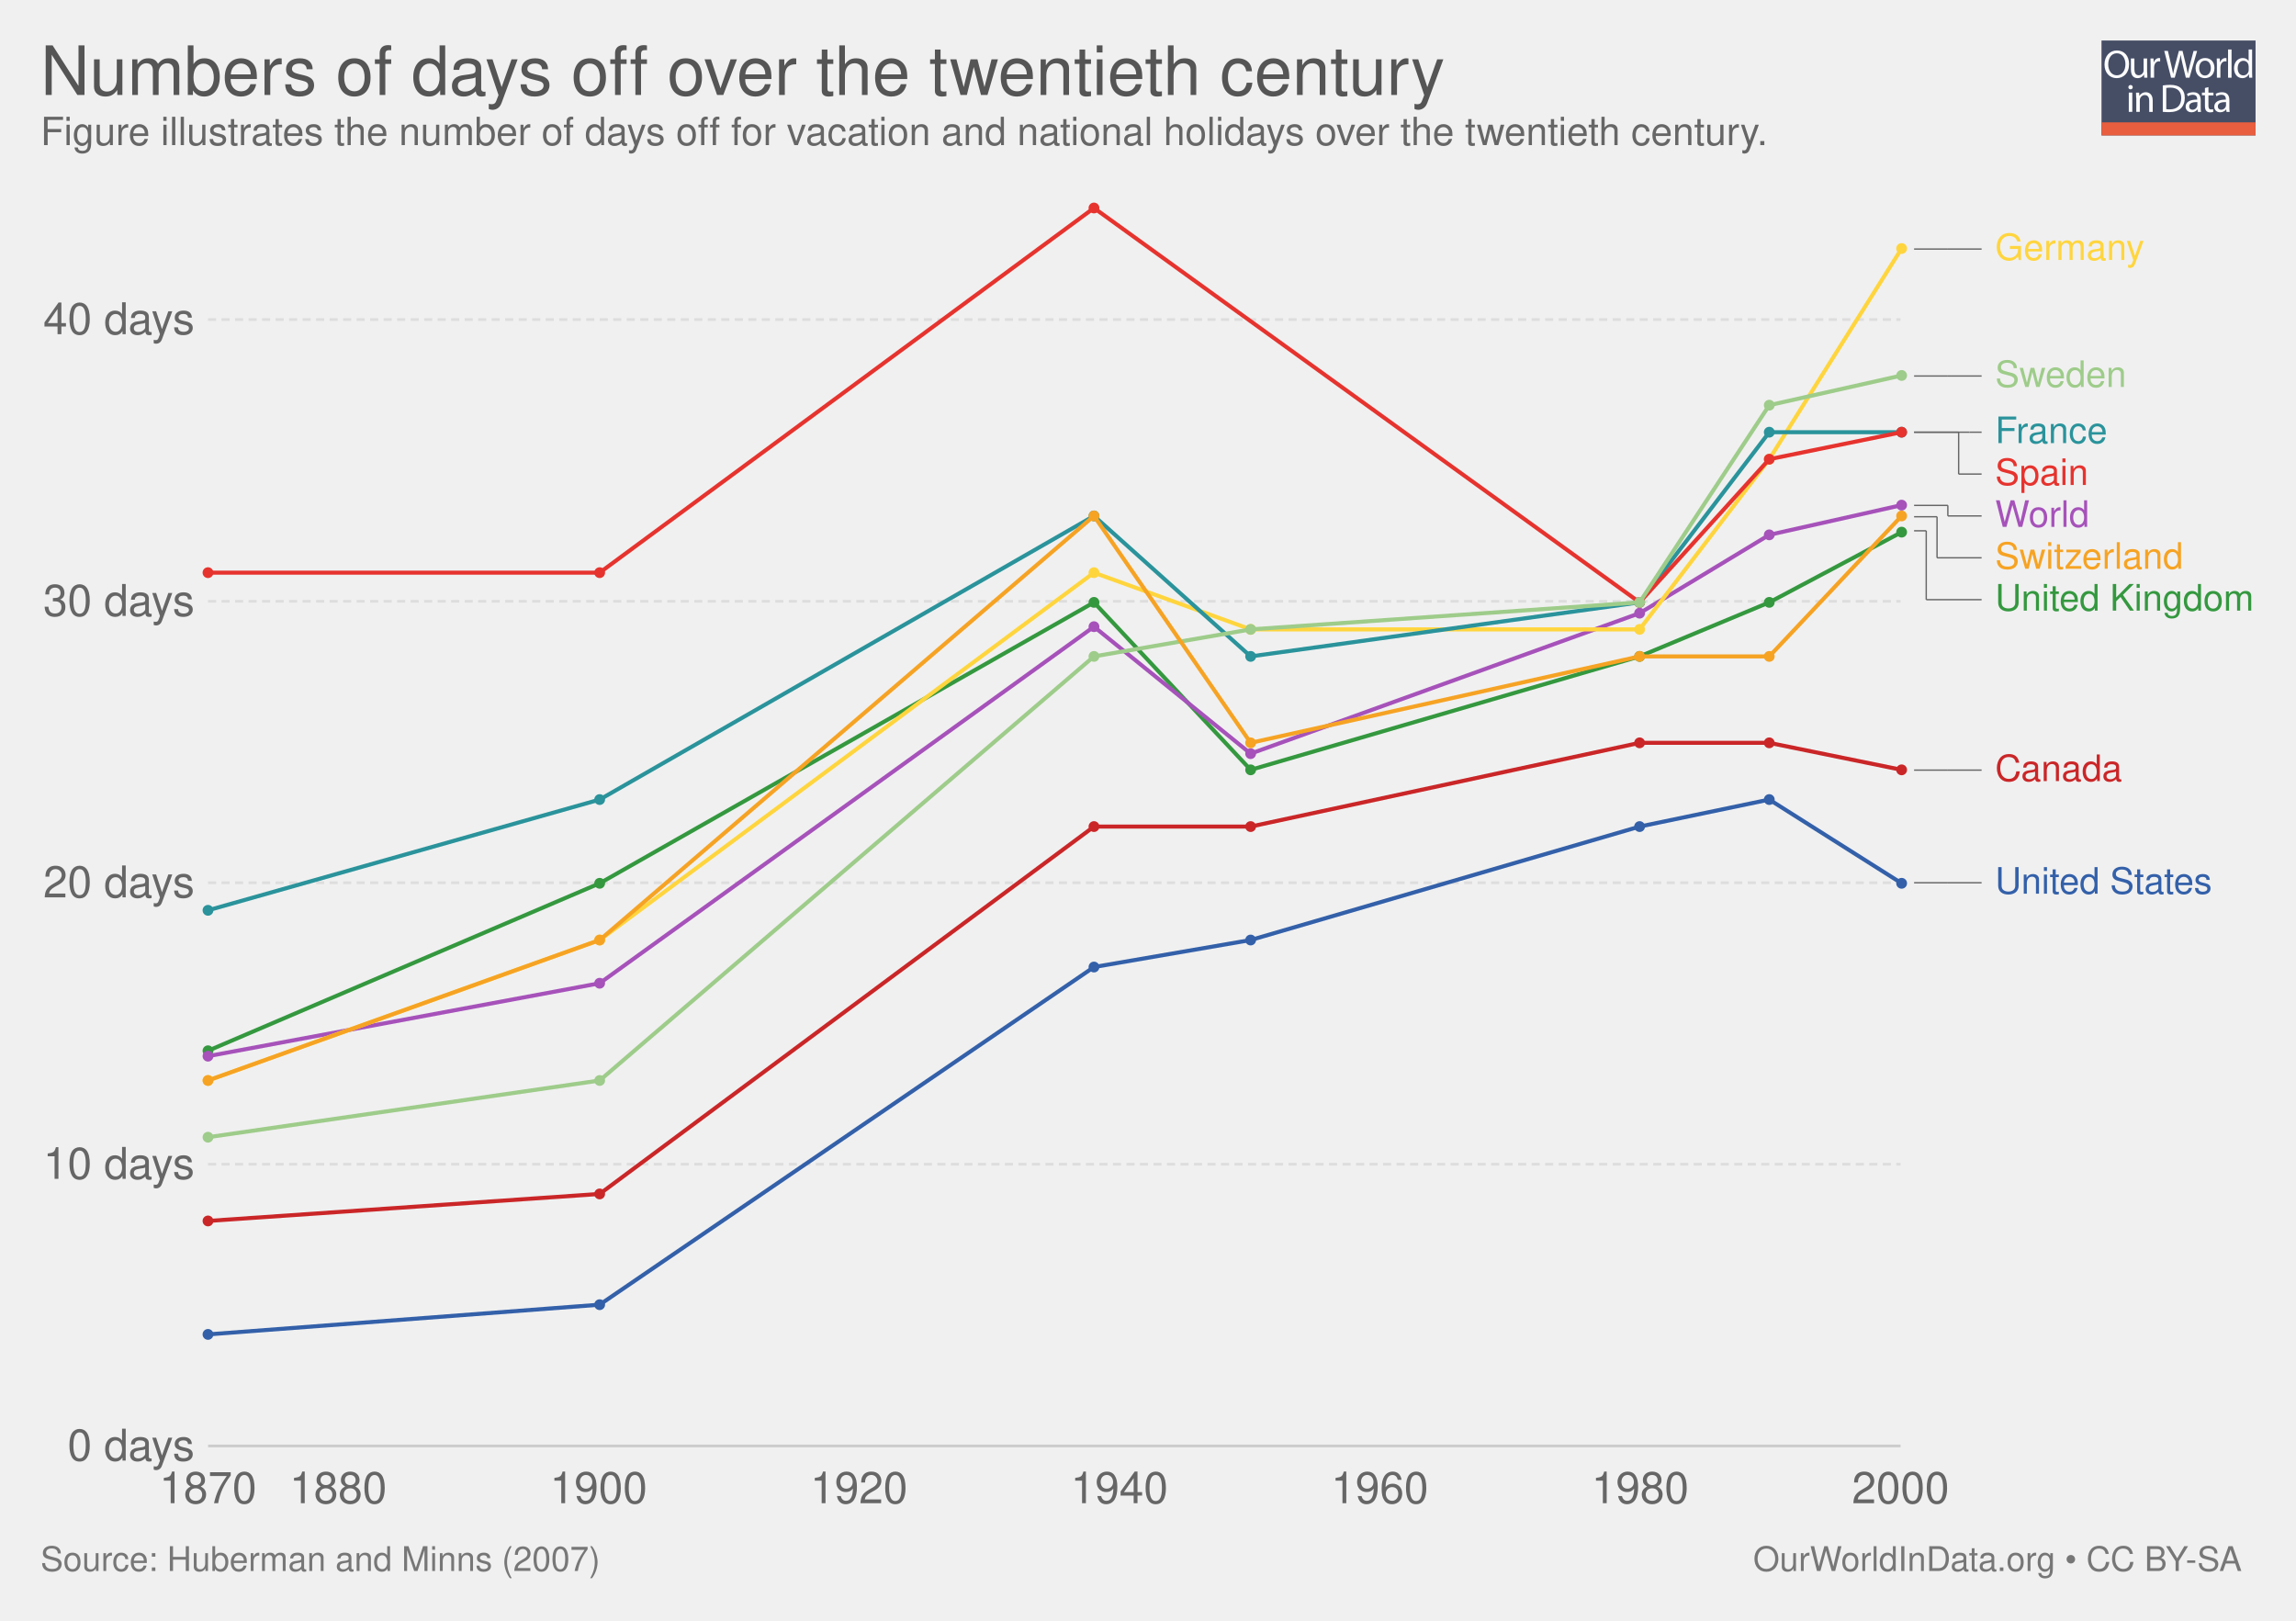
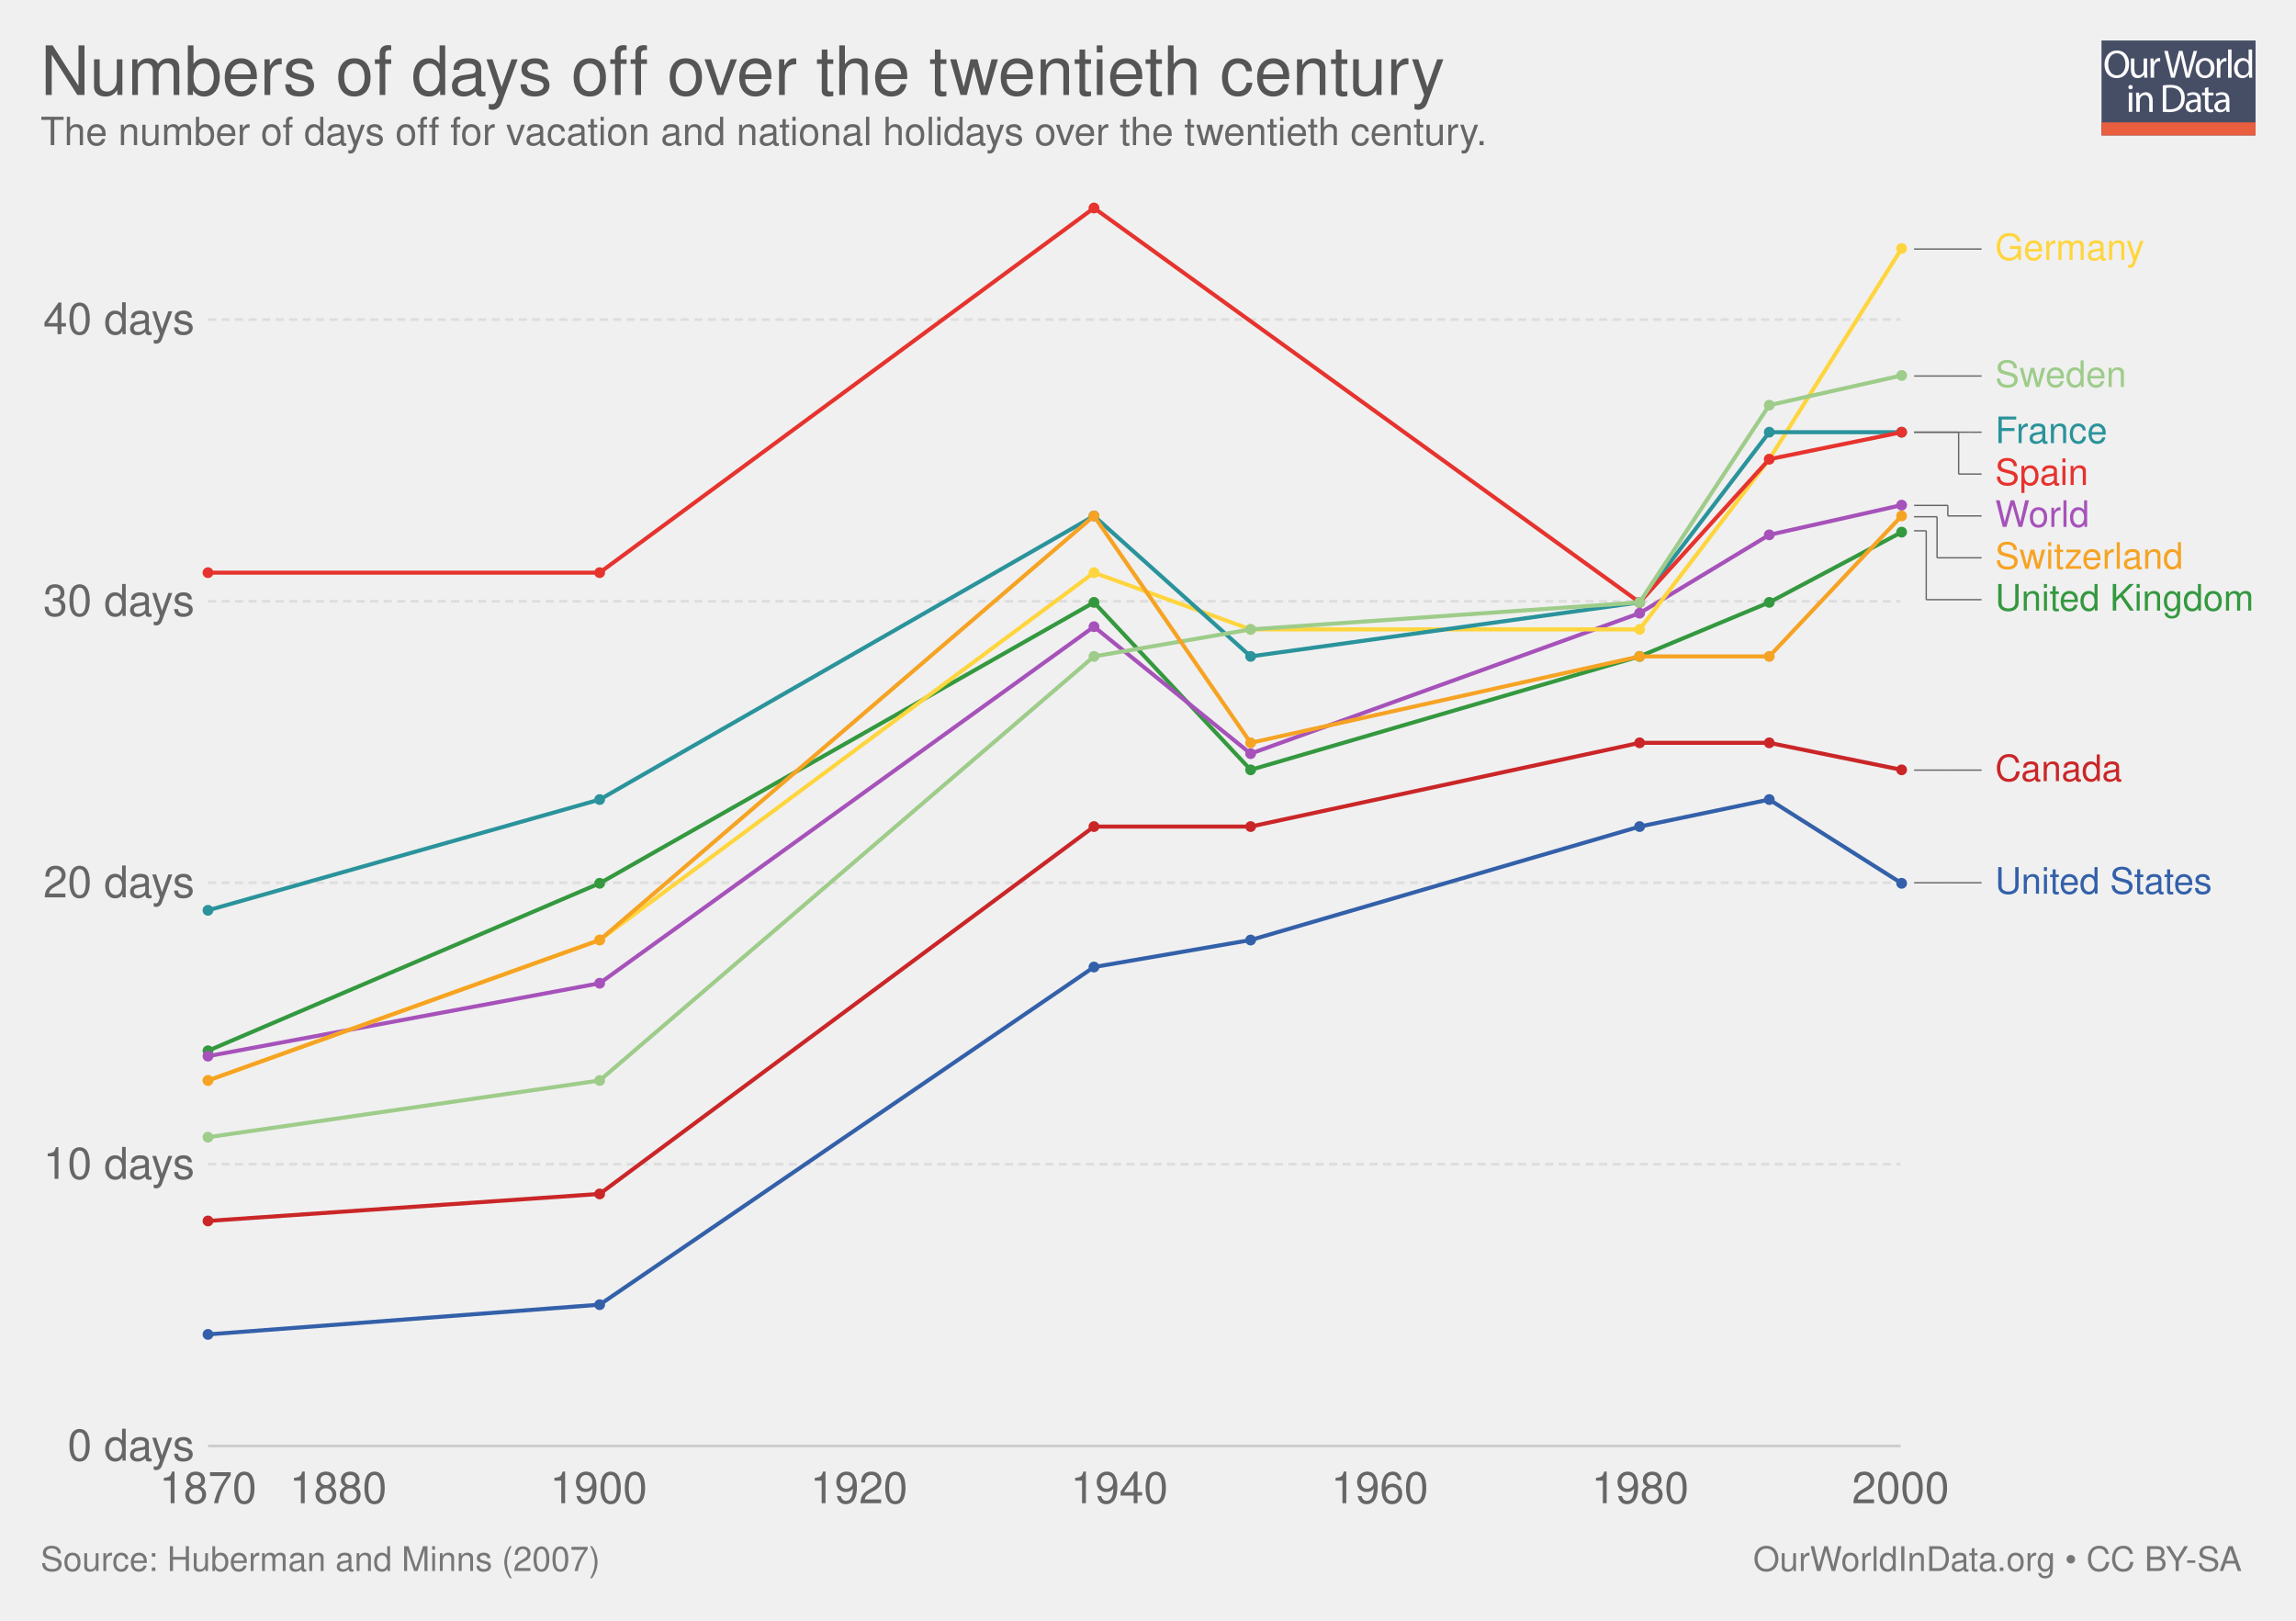
<svg xmlns="http://www.w3.org/2000/svg" xmlns:xlink="http://www.w3.org/1999/xlink" version="1.1" style="font-family: 'Helvetica Neue', Helvetica, Arial, sans-serif; font-size: 18px; background-color: white; text-rendering: optimizeLegibility; -webkit-font-smoothing: antialiased;" width="850" height="600">
  <g class="ChartTab">
    <g class="HeaderView">
      <g opacity="0.8" transform="translate(778, 15) scale(0.27)">
        <a xlink:href="https://ourworldindata.org" target="_blank">
          <g>
            <rect x="0" y="0" fill="#1B2543" width="211.2" height="130.1" />
            <rect x="0" y="112.2" fill="#E63912" width="211.2" height="17.9" />
            <g>
              <rect x="1.2" y="12.3" fill="none" width="210.2" height="99.2" />
              <path fill="#FFFFFF" d="M37.8,32.2c0,12.7-7.7,19.4-17.1,19.4c-9.7,0-16.6-7.5-16.6-18.7c0-11.7,7.3-19.3,17.1-19.3 C31.3,13.7,37.8,21.3,37.8,32.2z M9.2,32.8c0,7.9,4.3,14.9,11.8,14.9c7.5,0,11.8-6.9,11.8-15.3c0-7.3-3.8-14.9-11.8-14.9 C13.1,17.5,9.2,24.8,9.2,32.8z" />
              <path fill="#FFFFFF" d="M62.7,43.8c0,2.7,0.1,5.1,0.2,7.2h-4.3l-0.3-4.3h-0.1c-1.3,2.1-4,4.9-8.8,4.9c-4.2,0-9.1-2.3-9.1-11.6 V24.6h4.8v14.6c0,5,1.5,8.4,5.9,8.4c3.2,0,5.5-2.2,6.3-4.4c0.3-0.7,0.4-1.6,0.4-2.5V24.6h4.8V43.8z" />
              <path fill="#FFFFFF" d="M67.3,32.8c0-3.1-0.1-5.8-0.2-8.2h4.2l0.2,5.2h0.2c1.2-3.5,4.1-5.8,7.3-5.8c0.5,0,0.9,0.1,1.4,0.2v4.5 c-0.5-0.1-1-0.2-1.6-0.2c-3.4,0-5.8,2.6-6.5,6.2c-0.1,0.7-0.2,1.4-0.2,2.2V51h-4.8V32.8z" />
              <path fill="#FFFFFF" d="M95.4,51l-9.4-36.8h5l4.4,18.6c1.1,4.6,2.1,9.2,2.7,12.7h0.1c0.6-3.7,1.8-8,3-12.8l4.9-18.5h5l4.5,18.7 c1,4.4,2,8.7,2.6,12.6h0.1c0.8-4,1.8-8.1,3-12.7l4.9-18.5h4.9L120.6,51h-5L111,31.9c-1.1-4.7-1.9-8.3-2.4-12h-0.1 c-0.7,3.7-1.5,7.3-2.8,12L100.4,51H95.4z" />
              <path fill="#FFFFFF" d="M154.9,37.6c0,9.8-6.8,14-13.2,14c-7.2,0-12.7-5.2-12.7-13.6c0-8.8,5.8-14,13.1-14 C149.8,24,154.9,29.5,154.9,37.6z M133.9,37.9c0,5.8,3.3,10.1,8,10.1c4.6,0,8-4.3,8-10.3c0-4.5-2.2-10.1-7.9-10.1 C136.3,27.6,133.9,32.8,133.9,37.9z" />
              <path fill="#FFFFFF" d="M158.2,32.8c0-3.1-0.1-5.8-0.2-8.2h4.2l0.2,5.2h0.2c1.2-3.5,4.1-5.8,7.3-5.8c0.5,0,0.9,0.1,1.4,0.2v4.5 c-0.5-0.1-1-0.2-1.6-0.2c-3.4,0-5.8,2.6-6.5,6.2c-0.1,0.7-0.2,1.4-0.2,2.2V51h-4.8V32.8z" />
              <path fill="#FFFFFF" d="M173.5,12.3h4.8V51h-4.8V12.3z" />
              <path fill="#FFFFFF" d="M206.5,12.3v31.9c0,2.3,0.1,5,0.2,6.8h-4.3l-0.2-4.6H202c-1.5,2.9-4.7,5.2-9,5.2 c-6.4,0-11.3-5.4-11.3-13.4c-0.1-8.8,5.4-14.2,11.9-14.2c4,0,6.8,1.9,8,4h0.1V12.3H206.5z M201.7,35.4c0-0.6-0.1-1.4-0.2-2 c-0.7-3.1-3.3-5.6-6.9-5.6c-5,0-7.9,4.4-7.9,10.2c0,5.3,2.6,9.8,7.8,9.8c3.2,0,6.2-2.1,7.1-5.7c0.2-0.7,0.2-1.3,0.2-2.1V35.4z" />
              <path fill="#FFFFFF" d="M42.8,64c0.1,1.6-1.1,2.9-3.1,2.9c-1.7,0-2.9-1.3-2.9-2.9c0-1.7,1.3-3,3-3C41.7,61,42.8,62.3,42.8,64z M37.4,97.8V71.4h4.8v26.4H37.4z" />
              <path fill="#FFFFFF" d="M47.5,78.6c0-2.7-0.1-5-0.2-7.1h4.3l0.3,4.4h0.1c1.3-2.5,4.4-5,8.8-5c3.7,0,9.4,2.2,9.4,11.2v15.8h-4.8 V82.6c0-4.3-1.6-7.8-6.1-7.8c-3.2,0-5.6,2.2-6.5,4.9c-0.2,0.6-0.3,1.4-0.3,2.2v15.9h-4.8V78.6z" />
              <path fill="#FFFFFF" d="M84,61.6c2.9-0.4,6.3-0.8,10.1-0.8c6.8,0,11.7,1.6,14.9,4.6c3.3,3,5.2,7.3,5.2,13.2c0,6-1.9,10.9-5.3,14.3 c-3.4,3.4-9.1,5.3-16.3,5.3c-3.4,0-6.2-0.2-8.6-0.4V61.6z M88.8,94.1c1.2,0.2,3,0.3,4.8,0.3c10.2,0,15.7-5.7,15.7-15.6 c0.1-8.7-4.9-14.2-14.9-14.2c-2.5,0-4.3,0.2-5.6,0.5V94.1z" />
              <path fill="#FFFFFF" d="M132.1,97.8l-0.4-3.3h-0.2c-1.5,2.1-4.3,3.9-8.1,3.9c-5.4,0-8.1-3.8-8.1-7.6c0-6.4,5.7-9.9,15.9-9.8v-0.5 c0-2.2-0.6-6.1-6-6.1c-2.5,0-5,0.8-6.9,2l-1.1-3.2c2.2-1.4,5.4-2.3,8.7-2.3c8.1,0,10.1,5.5,10.1,10.8v9.9c0,2.3,0.1,4.5,0.4,6.3 H132.1z M131.4,84.4c-5.3-0.1-11.2,0.8-11.2,5.9c0,3.1,2.1,4.6,4.5,4.6c3.4,0,5.6-2.2,6.4-4.4c0.2-0.5,0.3-1,0.3-1.5V84.4z" />
              <path fill="#FFFFFF" d="M146.6,63.9v7.6h6.9v3.7h-6.9v14.2c0,3.3,0.9,5.1,3.6,5.1c1.3,0,2.2-0.2,2.8-0.3l0.2,3.6 c-0.9,0.4-2.4,0.7-4.3,0.7c-2.2,0-4-0.7-5.2-2c-1.4-1.4-1.9-3.8-1.9-6.9V75.1h-4.1v-3.7h4.1v-6.3L146.6,63.9z" />
              <path fill="#FFFFFF" d="M171.4,97.8l-0.4-3.3h-0.2c-1.5,2.1-4.3,3.9-8.1,3.9c-5.4,0-8.1-3.8-8.1-7.6c0-6.4,5.7-9.9,15.9-9.8v-0.5 c0-2.2-0.6-6.1-6-6.1c-2.5,0-5,0.8-6.9,2l-1.1-3.2c2.2-1.4,5.4-2.3,8.7-2.3c8.1,0,10.1,5.5,10.1,10.8v9.9c0,2.3,0.1,4.5,0.4,6.3 H171.4z M170.7,84.4c-5.3-0.1-11.2,0.8-11.2,5.9c0,3.1,2.1,4.6,4.5,4.6c3.4,0,5.6-2.2,6.4-4.4c0.2-0.5,0.3-1,0.3-1.5V84.4z" />
            </g>
          </g>
        </a>
      </g>
      <a href="https://ourworldindata.org/grapher/numbers-of-days-off-over-the-twentieth-century" target="_blank">
        <text font-size="25.20" x="15.0" y="35.2" fill="#555">
          <tspan x="15" y="35.16">Numbers of days off over the twentieth century</tspan>
        </text>
      </a>
      <text font-size="14.40" x="15.0" y="53.7" fill="#666">
-         <tspan x="15" y="53.72">Figure illustrates the number of days off for vacation and national holidays over the twentieth century. </tspan>
+         <tspan x="15" y="53.72">The number of days off for vacation and national holidays over the twentieth century. </tspan>
      </text>
    </g>
    <g class="LineChart">
      <defs>
        <clipPath id="boundsClip-1">
          <rect x="67.024" y="0" width="830" height="959.8" />
        </clipPath>
      </defs>
      <g class="AxisBoxView">
        <g class="HorizontalAxis">
          <text x="77" y="556.5" fill="#666" text-anchor="middle" font-size="16.2">1870</text>
          <text x="125.2" y="556.5" fill="#666" text-anchor="middle" font-size="16.2">1880</text>
          <text x="221.6" y="556.5" fill="#666" text-anchor="middle" font-size="16.2">1900</text>
          <text x="318" y="556.5" fill="#666" text-anchor="middle" font-size="16.2">1920</text>
          <text x="414.4" y="556.5" fill="#666" text-anchor="middle" font-size="16.2">1940</text>
          <text x="510.8" y="556.5" fill="#666" text-anchor="middle" font-size="16.2">1960</text>
          <text x="607.2" y="556.5" fill="#666" text-anchor="middle" font-size="16.2">1980</text>
          <text x="703.6" y="556.5" fill="#666" text-anchor="middle" font-size="16.2">2000</text>
        </g>
        <g class="VerticalAxis">
          <text x="72.02" y="535.3" fill="#666" dominant-baseline="middle" text-anchor="end" font-size="16.2">0 days</text>
          <text x="72.02" y="431" fill="#666" dominant-baseline="middle" text-anchor="end" font-size="16.2">10 days</text>
          <text x="72.02" y="326.8" fill="#666" dominant-baseline="middle" text-anchor="end" font-size="16.2">20 days</text>
          <text x="72.02" y="222.6" fill="#666" dominant-baseline="middle" text-anchor="end" font-size="16.2">30 days</text>
          <text x="72.02" y="118.3" fill="#666" dominant-baseline="middle" text-anchor="end" font-size="16.2">40 days</text>
        </g>
        <g class="AxisGridLines">
          <line x1="77.02" y1="535.3" x2="703.61" y2="535.3" stroke="#ccc" />
          <line x1="77.02" y1="431" x2="703.61" y2="431" stroke="#ddd" stroke-dasharray="3,2" />
          <line x1="77.02" y1="326.8" x2="703.61" y2="326.8" stroke="#ddd" stroke-dasharray="3,2" />
          <line x1="77.02" y1="222.6" x2="703.61" y2="222.6" stroke="#ddd" stroke-dasharray="3,2" />
          <line x1="77.02" y1="118.3" x2="703.61" y2="118.3" stroke="#ddd" stroke-dasharray="3,2" />
        </g>
      </g>
      <g clip-path="url(#boundsClip-1)">
        <g class="HeightedLegend clickable">
          <g class="legendMark">
            <g class="indicator">
              <line x1="708.61" y1="92.2" x2="721.11" y2="92.2" stroke="#666" stroke-width="0.5" />
              <line x1="721.11" y1="92.2" x2="721.11" y2="92.2" stroke="#666" stroke-width="0.5" />
              <line x1="721.11" y1="92.2" x2="733.61" y2="92.2" stroke="#666" stroke-width="0.5" />
            </g>
            <rect x="703.61" y="85.45" width="90.62" height="13.5" fill="#fff" opacity="0" />
            <text font-size="13.50" x="738.6" y="96.3" fill="#ffd53e">
              <tspan x="738.61" y="96.25">Germany</tspan>
            </text>
          </g>
          <g class="legendMark">
            <g class="indicator">
              <line x1="708.61" y1="139.2" x2="721.11" y2="139.2" stroke="#666" stroke-width="0.5" />
              <line x1="721.11" y1="139.2" x2="721.11" y2="139.2" stroke="#666" stroke-width="0.5" />
              <line x1="721.11" y1="139.2" x2="733.61" y2="139.2" stroke="#666" stroke-width="0.5" />
            </g>
            <rect x="703.61" y="132.45" width="84.005" height="13.5" fill="#fff" opacity="0" />
            <text font-size="13.50" x="738.6" y="143.3" fill="#9ecc8a">
              <tspan x="738.61" y="143.25">Sweden</tspan>
            </text>
          </g>
          <g class="legendMark">
            <g class="indicator">
              <line x1="708.61" y1="160" x2="729.11" y2="160" stroke="#666" stroke-width="0.5" />
              <line x1="729.11" y1="160" x2="729.11" y2="160" stroke="#666" stroke-width="0.5" />
              <line x1="729.11" y1="160" x2="733.61" y2="160" stroke="#666" stroke-width="0.5" />
            </g>
            <rect x="703.61" y="153.25" width="77.12" height="13.5" fill="#fff" opacity="0" />
            <text font-size="13.50" x="738.6" y="164.1" fill="#2a939b">
              <tspan x="738.61" y="164.05">France</tspan>
            </text>
          </g>
          <g class="legendMark">
            <g class="indicator">
              <line x1="708.61" y1="160" x2="725.11" y2="160" stroke="#666" stroke-width="0.5" />
              <line x1="725.11" y1="160" x2="725.11" y2="175.5" stroke="#666" stroke-width="0.5" />
              <line x1="725.11" y1="175.5" x2="733.61" y2="175.5" stroke="#666" stroke-width="0.5" />
            </g>
            <rect x="703.61" y="168.75" width="69.695" height="13.5" fill="#fff" opacity="0" />
            <text font-size="13.50" x="738.6" y="179.6" fill="#e6332e">
              <tspan x="738.61" y="179.55">Spain</tspan>
            </text>
          </g>
          <g class="legendMark">
            <g class="indicator">
              <line x1="708.61" y1="187.1" x2="721.11" y2="187.1" stroke="#666" stroke-width="0.5" />
              <line x1="721.11" y1="187.1" x2="721.11" y2="191" stroke="#666" stroke-width="0.5" />
              <line x1="721.11" y1="191" x2="733.61" y2="191" stroke="#666" stroke-width="0.5" />
            </g>
            <rect x="703.61" y="184.25" width="70.235" height="13.5" fill="#fff" opacity="0" />
            <text font-size="13.50" x="738.6" y="195.1" fill="#a652ba">
              <tspan x="738.61" y="195.05">World</tspan>
            </text>
          </g>
          <g class="legendMark">
            <g class="indicator">
              <line x1="708.61" y1="191.3" x2="717.11" y2="191.3" stroke="#666" stroke-width="0.5" />
              <line x1="717.11" y1="191.3" x2="717.11" y2="206.5" stroke="#666" stroke-width="0.5" />
              <line x1="717.11" y1="206.5" x2="733.61" y2="206.5" stroke="#666" stroke-width="0.5" />
            </g>
            <rect x="703.61" y="199.75" width="104.93" height="13.5" fill="#fff" opacity="0" />
            <text font-size="13.50" x="738.6" y="210.6" fill="#f6a324">
              <tspan x="738.61" y="210.55">Switzerland</tspan>
            </text>
          </g>
          <g class="legendMark">
            <g class="indicator">
              <line x1="708.61" y1="196.5" x2="713.11" y2="196.5" stroke="#666" stroke-width="0.5" />
              <line x1="713.11" y1="196.5" x2="713.11" y2="222" stroke="#666" stroke-width="0.5" />
              <line x1="713.11" y1="222" x2="733.61" y2="222" stroke="#666" stroke-width="0.5" />
            </g>
            <rect x="703.61" y="215.25" width="131.39" height="13.5" fill="#fff" opacity="0" />
            <text font-size="13.50" x="738.6" y="226.1" fill="#34983f">
              <tspan x="738.61" y="226.05">United Kingdom</tspan>
            </text>
          </g>
          <g class="legendMark">
            <g class="indicator">
              <line x1="708.61" y1="285.1" x2="721.11" y2="285.1" stroke="#666" stroke-width="0.5" />
              <line x1="721.11" y1="285.1" x2="721.11" y2="285.1" stroke="#666" stroke-width="0.5" />
              <line x1="721.11" y1="285.1" x2="733.61" y2="285.1" stroke="#666" stroke-width="0.5" />
            </g>
            <rect x="703.61" y="278.35" width="82.52" height="13.5" fill="#fff" opacity="0" />
            <text font-size="13.50" x="738.6" y="289.2" fill="#ca2628">
              <tspan x="738.61" y="289.15">Canada</tspan>
            </text>
          </g>
          <g class="legendMark">
            <g class="indicator">
              <line x1="708.61" y1="326.8" x2="721.11" y2="326.8" stroke="#666" stroke-width="0.5" />
              <line x1="721.11" y1="326.8" x2="721.11" y2="326.8" stroke="#666" stroke-width="0.5" />
              <line x1="721.11" y1="326.8" x2="733.61" y2="326.8" stroke="#666" stroke-width="0.5" />
            </g>
            <rect x="703.61" y="320.05" width="116.405" height="13.5" fill="#fff" opacity="0" />
            <text font-size="13.50" x="738.6" y="330.9" fill="#3360a9">
              <tspan x="738.61" y="330.85">United States</tspan>
            </text>
          </g>
        </g>
        <g class="Lines">
          <rect x="77" y="77" width="627" height="459" fill="rgba(255,255,255,0)" opacity="0" />
          <g class="key-United-Kingdom_0">
            <path stroke="#34983f" stroke-linecap="round" d="M77 389L222 327L405 223L463 285L607 243L655 223L704 197" fill="none" stroke-width="1.5" />
            <g fill="#34983f">
              <circle cx="77" cy="389" r="2" />
              <circle cx="222" cy="327" r="2" />
              <circle cx="405" cy="223" r="2" />
              <circle cx="463" cy="285" r="2" />
              <circle cx="607" cy="243" r="2" />
              <circle cx="655" cy="223" r="2" />
              <circle cx="704" cy="197" r="2" />
            </g>
          </g>
          <g class="key-Canada_0">
            <path stroke="#ca2628" stroke-linecap="round" d="M77 452L222 442L405 306L463 306L607 275L655 275L704 285" fill="none" stroke-width="1.5" />
            <g fill="#ca2628">
              <circle cx="77" cy="452" r="2" />
              <circle cx="222" cy="442" r="2" />
              <circle cx="405" cy="306" r="2" />
              <circle cx="463" cy="306" r="2" />
              <circle cx="607" cy="275" r="2" />
              <circle cx="655" cy="275" r="2" />
              <circle cx="704" cy="285" r="2" />
            </g>
          </g>
          <g class="key-World_0">
            <path stroke="#a652ba" stroke-linecap="round" d="M77 391L222 364L405 232L463 279L607 227L655 198L704 187" fill="none" stroke-width="1.5" />
            <g fill="#a652ba">
              <circle cx="77" cy="391" r="2" />
              <circle cx="222" cy="364" r="2" />
              <circle cx="405" cy="232" r="2" />
              <circle cx="463" cy="279" r="2" />
              <circle cx="607" cy="227" r="2" />
              <circle cx="655" cy="198" r="2" />
              <circle cx="704" cy="187" r="2" />
            </g>
          </g>
          <g class="key-United-States_0">
            <path stroke="#3360a9" stroke-linecap="round" d="M77 494L222 483L405 358L463 348L607 306L655 296L704 327" fill="none" stroke-width="1.5" />
            <g fill="#3360a9">
              <circle cx="77" cy="494" r="2" />
              <circle cx="222" cy="483" r="2" />
              <circle cx="405" cy="358" r="2" />
              <circle cx="463" cy="348" r="2" />
              <circle cx="607" cy="306" r="2" />
              <circle cx="655" cy="296" r="2" />
              <circle cx="704" cy="327" r="2" />
            </g>
          </g>
          <g class="key-Germany_0">
            <path stroke="#ffd53e" stroke-linecap="round" d="M77 400L222 348L405 212L463 233L607 233L655 170L704 92" fill="none" stroke-width="1.5" />
            <g fill="#ffd53e">
              <circle cx="77" cy="400" r="2" />
              <circle cx="222" cy="348" r="2" />
              <circle cx="405" cy="212" r="2" />
              <circle cx="463" cy="233" r="2" />
              <circle cx="607" cy="233" r="2" />
              <circle cx="655" cy="170" r="2" />
              <circle cx="704" cy="92" r="2" />
            </g>
          </g>
          <g class="key-France_0">
            <path stroke="#2a939b" stroke-linecap="round" d="M77 337L222 296L405 191L463 243L607 223L655 160L704 160" fill="none" stroke-width="1.5" />
            <g fill="#2a939b">
              <circle cx="77" cy="337" r="2" />
              <circle cx="222" cy="296" r="2" />
              <circle cx="405" cy="191" r="2" />
              <circle cx="463" cy="243" r="2" />
              <circle cx="607" cy="223" r="2" />
              <circle cx="655" cy="160" r="2" />
              <circle cx="704" cy="160" r="2" />
            </g>
          </g>
          <g class="key-Spain_0">
            <path stroke="#e6332e" stroke-linecap="round" d="M77 212L222 212L405 77L607 223L655 170L704 160" fill="none" stroke-width="1.5" />
            <g fill="#e6332e">
              <circle cx="77" cy="212" r="2" />
              <circle cx="222" cy="212" r="2" />
              <circle cx="405" cy="77" r="2" />
              <circle cx="607" cy="223" r="2" />
              <circle cx="655" cy="170" r="2" />
              <circle cx="704" cy="160" r="2" />
            </g>
          </g>
          <g class="key-Sweden_0">
            <path stroke="#9ecc8a" stroke-linecap="round" d="M77 421L222 400L405 243L463 233L607 223L655 150L704 139" fill="none" stroke-width="1.5" />
            <g fill="#9ecc8a">
              <circle cx="77" cy="421" r="2" />
              <circle cx="222" cy="400" r="2" />
              <circle cx="405" cy="243" r="2" />
              <circle cx="463" cy="233" r="2" />
              <circle cx="607" cy="223" r="2" />
              <circle cx="655" cy="150" r="2" />
              <circle cx="704" cy="139" r="2" />
            </g>
          </g>
          <g class="key-Switzerland_0">
            <path stroke="#f6a324" stroke-linecap="round" d="M77 400L222 348L405 191L463 275L607 243L655 243L704 191" fill="none" stroke-width="1.5" />
            <g fill="#f6a324">
              <circle cx="77" cy="400" r="2" />
              <circle cx="222" cy="348" r="2" />
              <circle cx="405" cy="191" r="2" />
              <circle cx="463" cy="275" r="2" />
              <circle cx="607" cy="243" r="2" />
              <circle cx="655" cy="243" r="2" />
              <circle cx="704" cy="191" r="2" />
            </g>
          </g>
        </g>
      </g>
    </g>
    <g style="fill: #777;" class="SourcesFooter">
      <g style="fill: #777;" class="clickable">
        <text font-size="12.60" x="15.0" y="581.6">
          <tspan x="15" y="581.58">Source: Huberman and Minns (2007)</tspan>
        </text>
      </g>
      <text font-size="12.60" x="649.0" y="581.6">
        <tspan x="649.024" y="581.58">
          <a target="_blank" style="fill: #777;" href="https://ourworldindata.org">OurWorldInData.org</a> • <a style="fill: #777;" href="http://creativecommons.org/licenses/by-sa/4.0/deed.en_US" target="_blank">CC BY-SA</a>
        </tspan>
      </text>
    </g>
  </g>
</svg>
